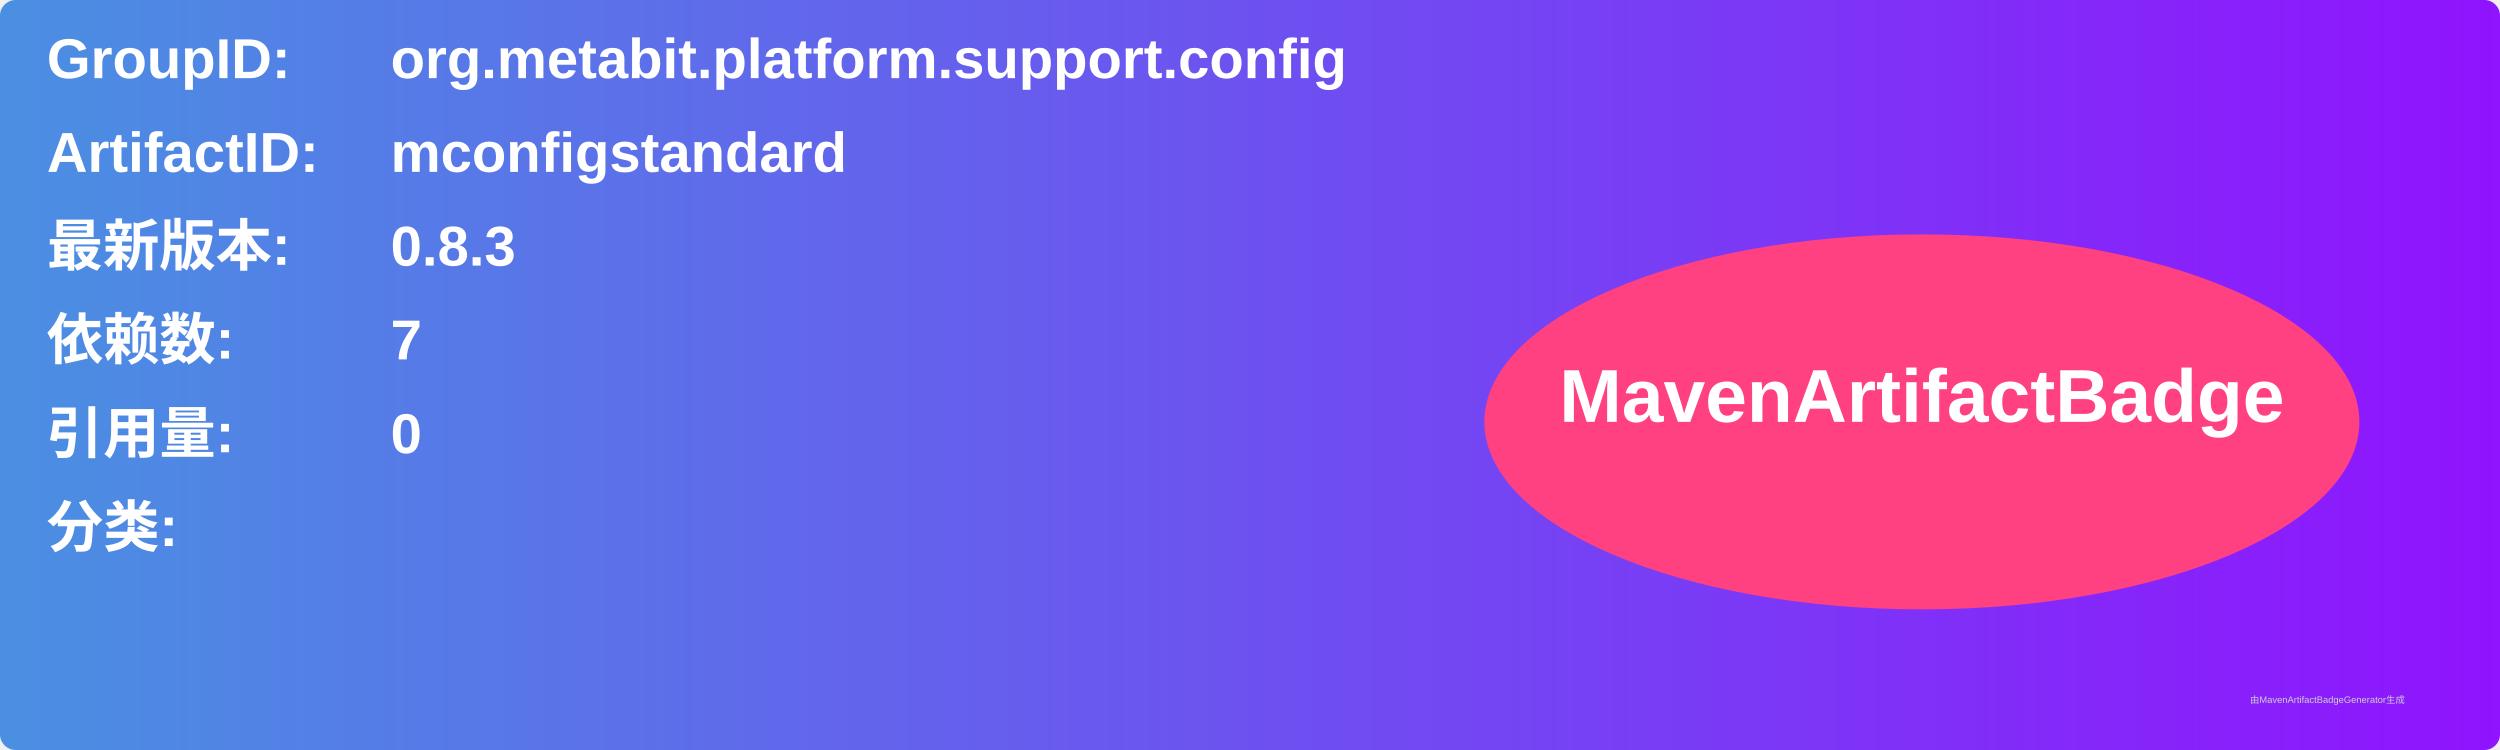
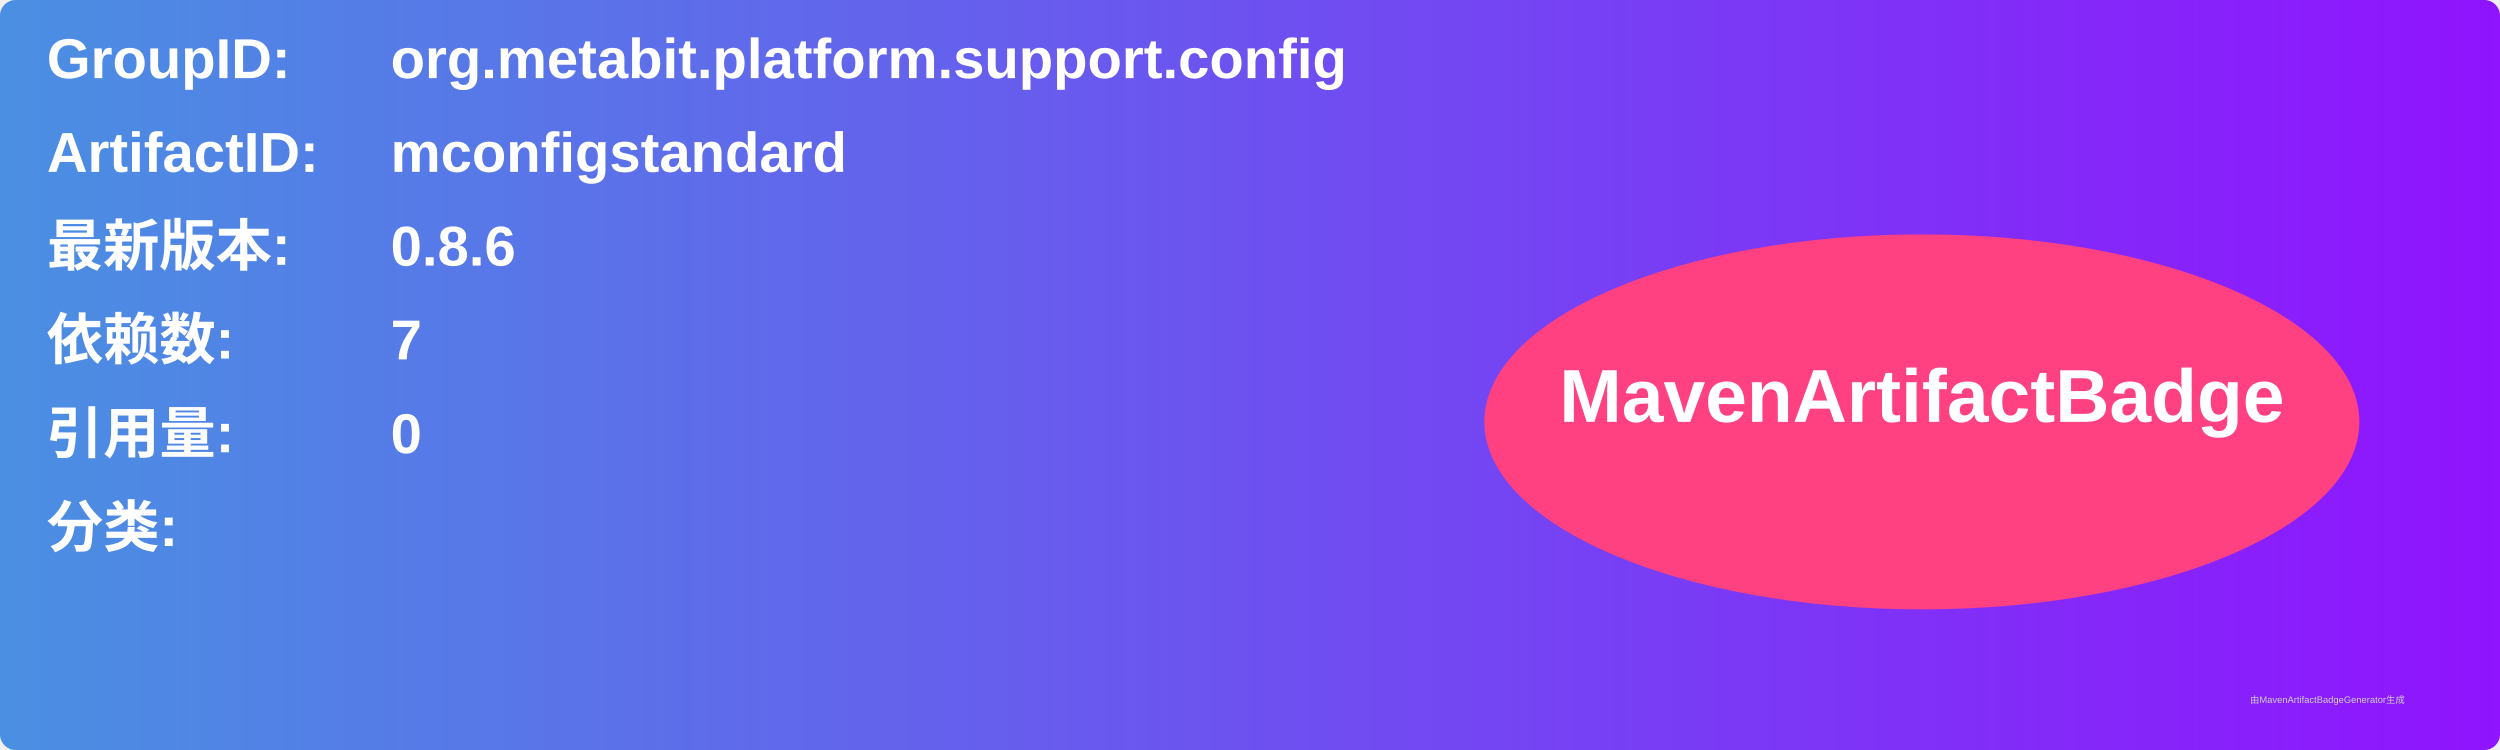
<svg xmlns="http://www.w3.org/2000/svg" width="800" height="240" viewBox="0 0 800 240">
  <linearGradient id="grad" x1="0%" y1="0%" x2="100%" y2="0%">
    <stop offset="0%" stop-color="#4a90e2" />
    <stop offset="100%" stop-color="#9013fe" />
  </linearGradient>
  <rect width="100%" height="100%" rx="5" ry="5" fill="url(#grad)" />
  <g transform="translate(15, 15)">
    <text x="0" y="10" font-family="Arial" font-size="18" fill="white" font-weight="bold" width="260">GroupID:</text>
    <text x="110" y="10" font-family="Arial" font-size="18" fill="white" font-weight="bold" width="460">org.metabit.platform.support.config</text>
    <text x="0" y="40" font-family="Arial" font-size="18" fill="white" font-weight="bold" width="260">ArtifactID:</text>
    <text x="110" y="40" font-family="Arial" font-size="18" fill="white" font-weight="bold" width="460">mconfigstandard</text>
    <text x="0" y="70" font-family="Arial" font-size="18" fill="white" font-weight="bold">最新版本:</text>
    <text x="110" y="70" font-family="Arial" font-size="18" fill="white" font-weight="bold">
-       <tspan font-weight="bold">0.8.3</tspan>
+       <tspan font-weight="bold">0.8.6</tspan>
    </text>
    <text x="0" y="100" font-family="Arial" font-size="18" fill="white" font-weight="bold">依赖数: </text>
    <text x="110" y="100" font-family="Arial" font-size="18" fill="white">
      <tspan font-weight="bold">7</tspan>
    </text>
    <text x="0" y="130" font-family="Arial" font-size="18" fill="white" font-weight="bold">引用量: </text>
    <text x="110" y="130" font-family="Arial" font-size="18" fill="white">
      <tspan font-weight="bold">0</tspan>
    </text>
    <text x="0" y="160" font-family="Arial" font-size="18" fill="white" font-weight="bold">分类:</text>
    <text x="10" y="190" font-family="Arial" font-size="10" fill="white">
      <tspan font-weight="bold" />
    </text>
    <ellipse cx="600" cy="120" rx="140" ry="60" fill="#ff4081" />
    <text x="600" y="120" text-anchor="middle" font-family="Arial" font-size="24" fill="white" font-weight="bold">MavenArtifactBadge</text>
  </g>
  <text x="720" y="225" font-family="Arial" font-size="3" fill="#d0d0d0">由MavenArtifactBadgeGenerator生成</text>
</svg>
